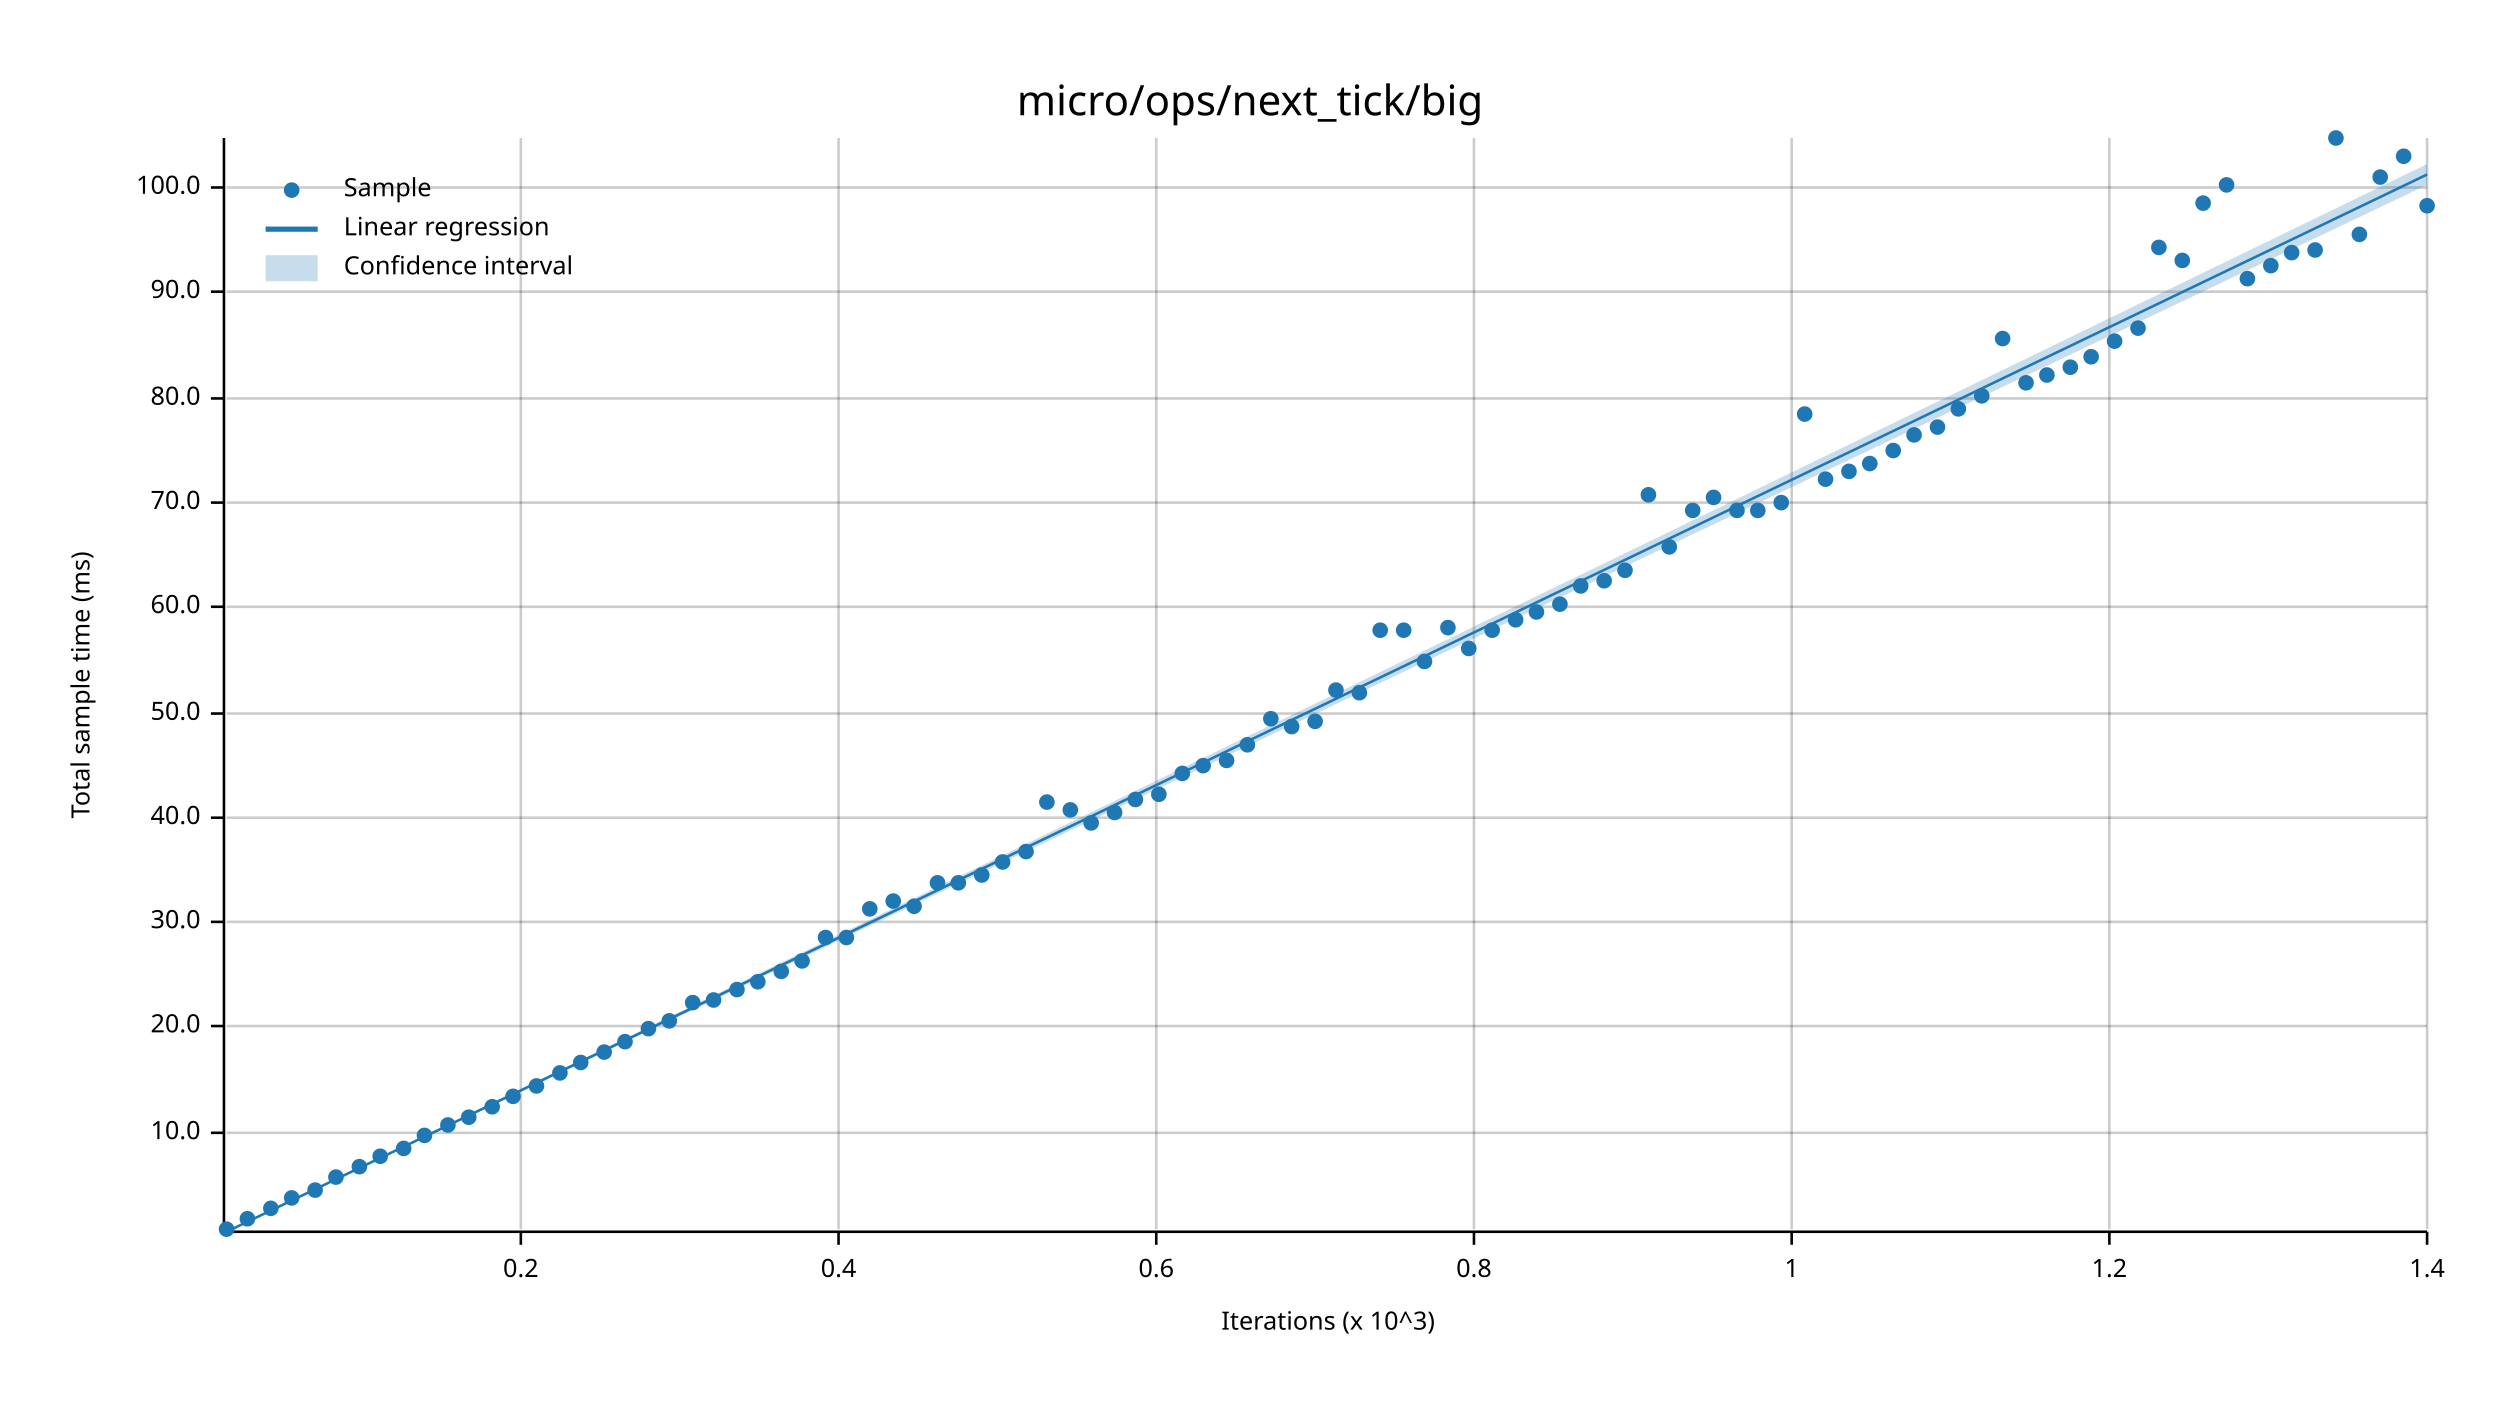
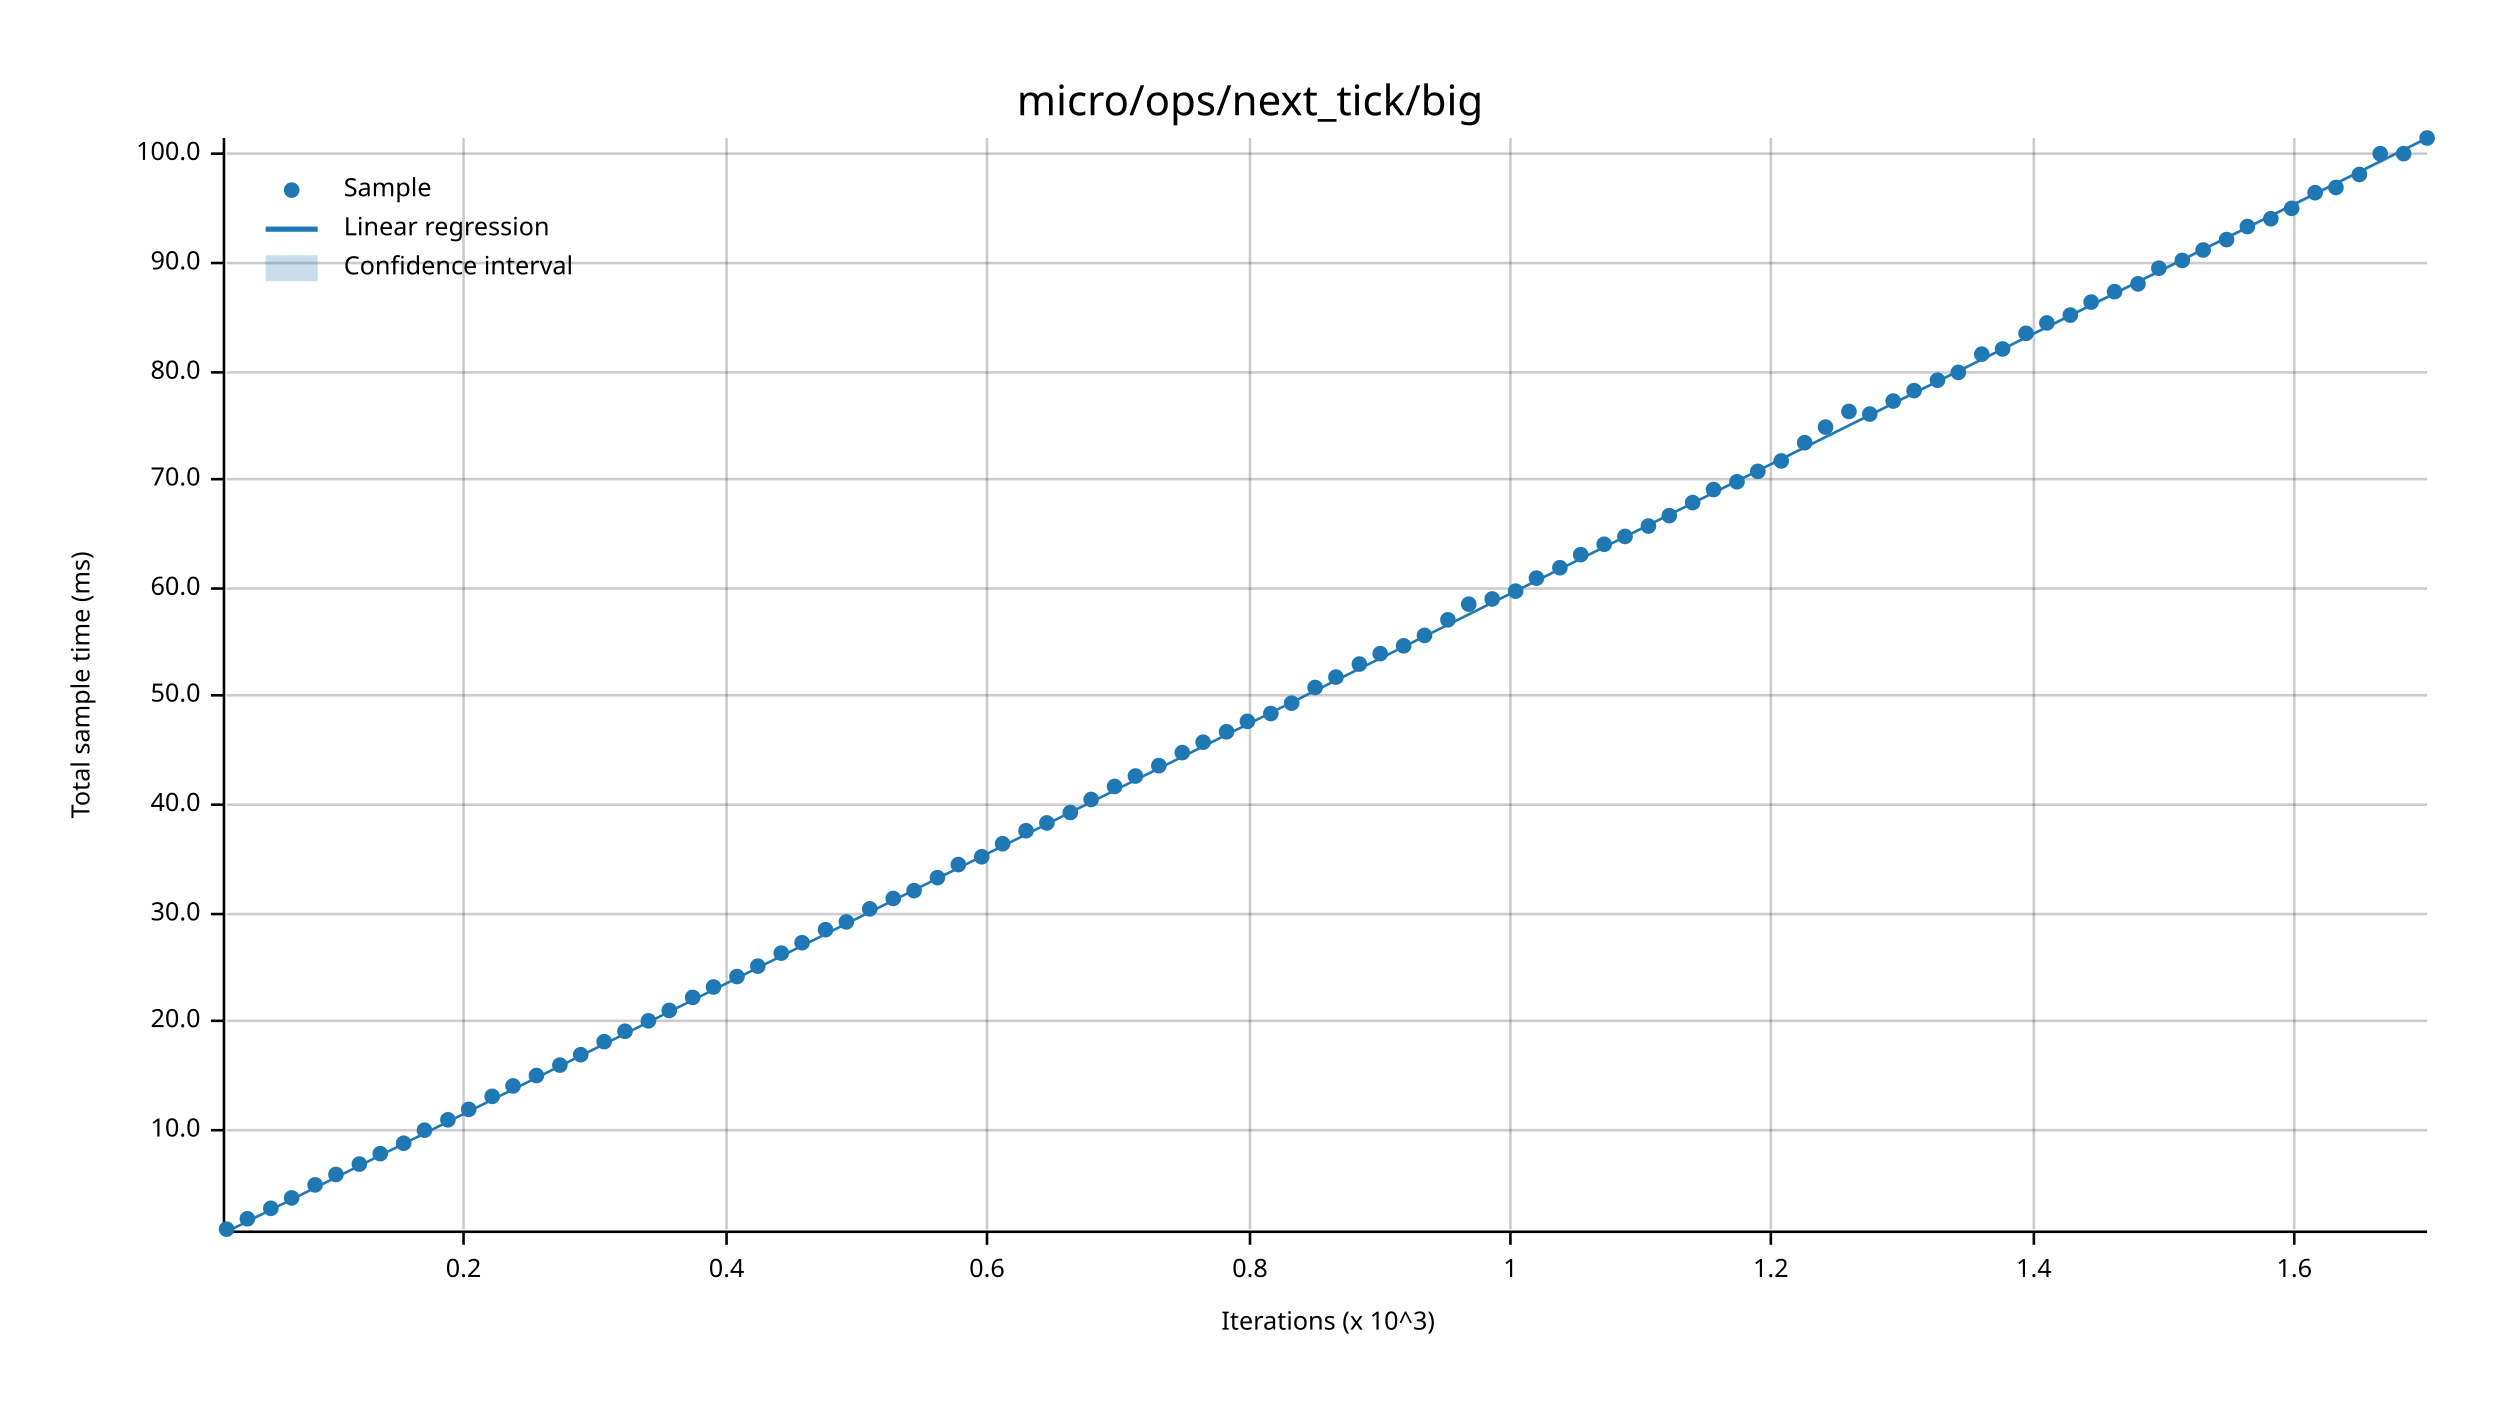
<svg xmlns="http://www.w3.org/2000/svg" width="960" height="540" viewBox="0 0 960 540">
  <text x="480" y="32" dy="0.76em" text-anchor="middle" font-family="sans-serif" font-size="16.129" opacity="1" fill="#000000">
micro/ops/next_tick/big
</text>
  <text x="27" y="263" dy="0.76em" text-anchor="middle" font-family="sans-serif" font-size="9.677" opacity="1" fill="#000000" transform="rotate(270, 27, 263)">
Total sample time (ms)
</text>
  <text x="510" y="513" dy="-0.5ex" text-anchor="middle" font-family="sans-serif" font-size="9.677" opacity="1" fill="#000000">
Iterations (x 10^3)
</text>
-   <line opacity="0.2" stroke="#000000" stroke-width="1" x1="200" y1="472" x2="200" y2="53" />
-   <line opacity="0.2" stroke="#000000" stroke-width="1" x1="322" y1="472" x2="322" y2="53" />
-   <line opacity="0.2" stroke="#000000" stroke-width="1" x1="444" y1="472" x2="444" y2="53" />
-   <line opacity="0.2" stroke="#000000" stroke-width="1" x1="566" y1="472" x2="566" y2="53" />
-   <line opacity="0.2" stroke="#000000" stroke-width="1" x1="688" y1="472" x2="688" y2="53" />
-   <line opacity="0.2" stroke="#000000" stroke-width="1" x1="810" y1="472" x2="810" y2="53" />
-   <line opacity="0.2" stroke="#000000" stroke-width="1" x1="932" y1="472" x2="932" y2="53" />
-   <line opacity="0.2" stroke="#000000" stroke-width="1" x1="87" y1="435" x2="932" y2="435" />
-   <line opacity="0.2" stroke="#000000" stroke-width="1" x1="87" y1="394" x2="932" y2="394" />
-   <line opacity="0.2" stroke="#000000" stroke-width="1" x1="87" y1="354" x2="932" y2="354" />
-   <line opacity="0.2" stroke="#000000" stroke-width="1" x1="87" y1="314" x2="932" y2="314" />
-   <line opacity="0.2" stroke="#000000" stroke-width="1" x1="87" y1="274" x2="932" y2="274" />
-   <line opacity="0.2" stroke="#000000" stroke-width="1" x1="87" y1="233" x2="932" y2="233" />
-   <line opacity="0.2" stroke="#000000" stroke-width="1" x1="87" y1="193" x2="932" y2="193" />
-   <line opacity="0.2" stroke="#000000" stroke-width="1" x1="87" y1="153" x2="932" y2="153" />
-   <line opacity="0.2" stroke="#000000" stroke-width="1" x1="87" y1="112" x2="932" y2="112" />
-   <line opacity="0.2" stroke="#000000" stroke-width="1" x1="87" y1="72" x2="932" y2="72" />
+   <line opacity="0.2" stroke="#000000" stroke-width="1" x1="178" y1="472" x2="178" y2="53" />
+   <line opacity="0.2" stroke="#000000" stroke-width="1" x1="279" y1="472" x2="279" y2="53" />
+   <line opacity="0.2" stroke="#000000" stroke-width="1" x1="379" y1="472" x2="379" y2="53" />
+   <line opacity="0.2" stroke="#000000" stroke-width="1" x1="480" y1="472" x2="480" y2="53" />
+   <line opacity="0.2" stroke="#000000" stroke-width="1" x1="580" y1="472" x2="580" y2="53" />
+   <line opacity="0.2" stroke="#000000" stroke-width="1" x1="680" y1="472" x2="680" y2="53" />
+   <line opacity="0.2" stroke="#000000" stroke-width="1" x1="781" y1="472" x2="781" y2="53" />
+   <line opacity="0.2" stroke="#000000" stroke-width="1" x1="881" y1="472" x2="881" y2="53" />
+   <line opacity="0.2" stroke="#000000" stroke-width="1" x1="87" y1="434" x2="932" y2="434" />
+   <line opacity="0.2" stroke="#000000" stroke-width="1" x1="87" y1="392" x2="932" y2="392" />
+   <line opacity="0.2" stroke="#000000" stroke-width="1" x1="87" y1="351" x2="932" y2="351" />
+   <line opacity="0.2" stroke="#000000" stroke-width="1" x1="87" y1="309" x2="932" y2="309" />
+   <line opacity="0.2" stroke="#000000" stroke-width="1" x1="87" y1="267" x2="932" y2="267" />
+   <line opacity="0.2" stroke="#000000" stroke-width="1" x1="87" y1="226" x2="932" y2="226" />
+   <line opacity="0.2" stroke="#000000" stroke-width="1" x1="87" y1="184" x2="932" y2="184" />
+   <line opacity="0.2" stroke="#000000" stroke-width="1" x1="87" y1="143" x2="932" y2="143" />
+   <line opacity="0.2" stroke="#000000" stroke-width="1" x1="87" y1="101" x2="932" y2="101" />
+   <line opacity="0.2" stroke="#000000" stroke-width="1" x1="87" y1="59" x2="932" y2="59" />
  <polyline fill="none" opacity="1" stroke="#000000" stroke-width="1" points="86,53 86,472 " />
-   <text x="77" y="435" dy="0.5ex" text-anchor="end" font-family="sans-serif" font-size="9.677" opacity="1" fill="#000000">
+   <text x="77" y="434" dy="0.5ex" text-anchor="end" font-family="sans-serif" font-size="9.677" opacity="1" fill="#000000">
10.0
</text>
-   <polyline fill="none" opacity="1" stroke="#000000" stroke-width="1" points="81,435 86,435 " />
-   <text x="77" y="394" dy="0.5ex" text-anchor="end" font-family="sans-serif" font-size="9.677" opacity="1" fill="#000000">
+   <polyline fill="none" opacity="1" stroke="#000000" stroke-width="1" points="81,434 86,434 " />
+   <text x="77" y="392" dy="0.5ex" text-anchor="end" font-family="sans-serif" font-size="9.677" opacity="1" fill="#000000">
20.0
</text>
-   <polyline fill="none" opacity="1" stroke="#000000" stroke-width="1" points="81,394 86,394 " />
-   <text x="77" y="354" dy="0.5ex" text-anchor="end" font-family="sans-serif" font-size="9.677" opacity="1" fill="#000000">
+   <polyline fill="none" opacity="1" stroke="#000000" stroke-width="1" points="81,392 86,392 " />
+   <text x="77" y="351" dy="0.5ex" text-anchor="end" font-family="sans-serif" font-size="9.677" opacity="1" fill="#000000">
30.0
</text>
-   <polyline fill="none" opacity="1" stroke="#000000" stroke-width="1" points="81,354 86,354 " />
-   <text x="77" y="314" dy="0.5ex" text-anchor="end" font-family="sans-serif" font-size="9.677" opacity="1" fill="#000000">
+   <polyline fill="none" opacity="1" stroke="#000000" stroke-width="1" points="81,351 86,351 " />
+   <text x="77" y="309" dy="0.5ex" text-anchor="end" font-family="sans-serif" font-size="9.677" opacity="1" fill="#000000">
40.0
</text>
-   <polyline fill="none" opacity="1" stroke="#000000" stroke-width="1" points="81,314 86,314 " />
-   <text x="77" y="274" dy="0.5ex" text-anchor="end" font-family="sans-serif" font-size="9.677" opacity="1" fill="#000000">
+   <polyline fill="none" opacity="1" stroke="#000000" stroke-width="1" points="81,309 86,309 " />
+   <text x="77" y="267" dy="0.5ex" text-anchor="end" font-family="sans-serif" font-size="9.677" opacity="1" fill="#000000">
50.0
</text>
-   <polyline fill="none" opacity="1" stroke="#000000" stroke-width="1" points="81,274 86,274 " />
-   <text x="77" y="233" dy="0.5ex" text-anchor="end" font-family="sans-serif" font-size="9.677" opacity="1" fill="#000000">
+   <polyline fill="none" opacity="1" stroke="#000000" stroke-width="1" points="81,267 86,267 " />
+   <text x="77" y="226" dy="0.5ex" text-anchor="end" font-family="sans-serif" font-size="9.677" opacity="1" fill="#000000">
60.0
</text>
-   <polyline fill="none" opacity="1" stroke="#000000" stroke-width="1" points="81,233 86,233 " />
-   <text x="77" y="193" dy="0.5ex" text-anchor="end" font-family="sans-serif" font-size="9.677" opacity="1" fill="#000000">
+   <polyline fill="none" opacity="1" stroke="#000000" stroke-width="1" points="81,226 86,226 " />
+   <text x="77" y="184" dy="0.5ex" text-anchor="end" font-family="sans-serif" font-size="9.677" opacity="1" fill="#000000">
70.0
</text>
-   <polyline fill="none" opacity="1" stroke="#000000" stroke-width="1" points="81,193 86,193 " />
-   <text x="77" y="153" dy="0.5ex" text-anchor="end" font-family="sans-serif" font-size="9.677" opacity="1" fill="#000000">
+   <polyline fill="none" opacity="1" stroke="#000000" stroke-width="1" points="81,184 86,184 " />
+   <text x="77" y="143" dy="0.5ex" text-anchor="end" font-family="sans-serif" font-size="9.677" opacity="1" fill="#000000">
80.0
</text>
-   <polyline fill="none" opacity="1" stroke="#000000" stroke-width="1" points="81,153 86,153 " />
-   <text x="77" y="112" dy="0.5ex" text-anchor="end" font-family="sans-serif" font-size="9.677" opacity="1" fill="#000000">
+   <polyline fill="none" opacity="1" stroke="#000000" stroke-width="1" points="81,143 86,143 " />
+   <text x="77" y="101" dy="0.5ex" text-anchor="end" font-family="sans-serif" font-size="9.677" opacity="1" fill="#000000">
90.0
</text>
-   <polyline fill="none" opacity="1" stroke="#000000" stroke-width="1" points="81,112 86,112 " />
-   <text x="77" y="72" dy="0.5ex" text-anchor="end" font-family="sans-serif" font-size="9.677" opacity="1" fill="#000000">
+   <polyline fill="none" opacity="1" stroke="#000000" stroke-width="1" points="81,101 86,101 " />
+   <text x="77" y="59" dy="0.5ex" text-anchor="end" font-family="sans-serif" font-size="9.677" opacity="1" fill="#000000">
100.0
</text>
-   <polyline fill="none" opacity="1" stroke="#000000" stroke-width="1" points="81,72 86,72 " />
+   <polyline fill="none" opacity="1" stroke="#000000" stroke-width="1" points="81,59 86,59 " />
  <polyline fill="none" opacity="1" stroke="#000000" stroke-width="1" points="87,473 932,473 " />
-   <text x="200" y="483" dy="0.76em" text-anchor="middle" font-family="sans-serif" font-size="9.677" opacity="1" fill="#000000">
+   <text x="178" y="483" dy="0.76em" text-anchor="middle" font-family="sans-serif" font-size="9.677" opacity="1" fill="#000000">
0.2
</text>
-   <polyline fill="none" opacity="1" stroke="#000000" stroke-width="1" points="200,473 200,478 " />
-   <text x="322" y="483" dy="0.76em" text-anchor="middle" font-family="sans-serif" font-size="9.677" opacity="1" fill="#000000">
+   <polyline fill="none" opacity="1" stroke="#000000" stroke-width="1" points="178,473 178,478 " />
+   <text x="279" y="483" dy="0.76em" text-anchor="middle" font-family="sans-serif" font-size="9.677" opacity="1" fill="#000000">
0.4
</text>
-   <polyline fill="none" opacity="1" stroke="#000000" stroke-width="1" points="322,473 322,478 " />
-   <text x="444" y="483" dy="0.76em" text-anchor="middle" font-family="sans-serif" font-size="9.677" opacity="1" fill="#000000">
+   <polyline fill="none" opacity="1" stroke="#000000" stroke-width="1" points="279,473 279,478 " />
+   <text x="379" y="483" dy="0.76em" text-anchor="middle" font-family="sans-serif" font-size="9.677" opacity="1" fill="#000000">
0.6
</text>
-   <polyline fill="none" opacity="1" stroke="#000000" stroke-width="1" points="444,473 444,478 " />
-   <text x="566" y="483" dy="0.76em" text-anchor="middle" font-family="sans-serif" font-size="9.677" opacity="1" fill="#000000">
+   <polyline fill="none" opacity="1" stroke="#000000" stroke-width="1" points="379,473 379,478 " />
+   <text x="480" y="483" dy="0.76em" text-anchor="middle" font-family="sans-serif" font-size="9.677" opacity="1" fill="#000000">
0.8
</text>
-   <polyline fill="none" opacity="1" stroke="#000000" stroke-width="1" points="566,473 566,478 " />
-   <text x="688" y="483" dy="0.76em" text-anchor="middle" font-family="sans-serif" font-size="9.677" opacity="1" fill="#000000">
+   <polyline fill="none" opacity="1" stroke="#000000" stroke-width="1" points="480,473 480,478 " />
+   <text x="580" y="483" dy="0.76em" text-anchor="middle" font-family="sans-serif" font-size="9.677" opacity="1" fill="#000000">
1
</text>
-   <polyline fill="none" opacity="1" stroke="#000000" stroke-width="1" points="688,473 688,478 " />
-   <text x="810" y="483" dy="0.76em" text-anchor="middle" font-family="sans-serif" font-size="9.677" opacity="1" fill="#000000">
+   <polyline fill="none" opacity="1" stroke="#000000" stroke-width="1" points="580,473 580,478 " />
+   <text x="680" y="483" dy="0.76em" text-anchor="middle" font-family="sans-serif" font-size="9.677" opacity="1" fill="#000000">
1.2
</text>
-   <polyline fill="none" opacity="1" stroke="#000000" stroke-width="1" points="810,473 810,478 " />
-   <text x="932" y="483" dy="0.76em" text-anchor="middle" font-family="sans-serif" font-size="9.677" opacity="1" fill="#000000">
+   <polyline fill="none" opacity="1" stroke="#000000" stroke-width="1" points="680,473 680,478 " />
+   <text x="781" y="483" dy="0.76em" text-anchor="middle" font-family="sans-serif" font-size="9.677" opacity="1" fill="#000000">
1.4
</text>
-   <polyline fill="none" opacity="1" stroke="#000000" stroke-width="1" points="932,473 932,478 " />
+   <polyline fill="none" opacity="1" stroke="#000000" stroke-width="1" points="781,473 781,478 " />
+   <text x="881" y="483" dy="0.76em" text-anchor="middle" font-family="sans-serif" font-size="9.677" opacity="1" fill="#000000">
+ 1.6
+ </text>
+   <polyline fill="none" opacity="1" stroke="#000000" stroke-width="1" points="881,473 881,478 " />
  <circle cx="87" cy="472" r="3" opacity="1" fill="#1F78B4" stroke="none" stroke-width="1" />
  <circle cx="95" cy="468" r="3" opacity="1" fill="#1F78B4" stroke="none" stroke-width="1" />
  <circle cx="104" cy="464" r="3" opacity="1" fill="#1F78B4" stroke="none" stroke-width="1" />
  <circle cx="112" cy="460" r="3" opacity="1" fill="#1F78B4" stroke="none" stroke-width="1" />
-   <circle cx="121" cy="457" r="3" opacity="1" fill="#1F78B4" stroke="none" stroke-width="1" />
-   <circle cx="129" cy="452" r="3" opacity="1" fill="#1F78B4" stroke="none" stroke-width="1" />
-   <circle cx="138" cy="448" r="3" opacity="1" fill="#1F78B4" stroke="none" stroke-width="1" />
-   <circle cx="146" cy="444" r="3" opacity="1" fill="#1F78B4" stroke="none" stroke-width="1" />
-   <circle cx="155" cy="441" r="3" opacity="1" fill="#1F78B4" stroke="none" stroke-width="1" />
-   <circle cx="163" cy="436" r="3" opacity="1" fill="#1F78B4" stroke="none" stroke-width="1" />
-   <circle cx="172" cy="432" r="3" opacity="1" fill="#1F78B4" stroke="none" stroke-width="1" />
-   <circle cx="180" cy="429" r="3" opacity="1" fill="#1F78B4" stroke="none" stroke-width="1" />
-   <circle cx="189" cy="425" r="3" opacity="1" fill="#1F78B4" stroke="none" stroke-width="1" />
-   <circle cx="197" cy="421" r="3" opacity="1" fill="#1F78B4" stroke="none" stroke-width="1" />
-   <circle cx="206" cy="417" r="3" opacity="1" fill="#1F78B4" stroke="none" stroke-width="1" />
-   <circle cx="215" cy="412" r="3" opacity="1" fill="#1F78B4" stroke="none" stroke-width="1" />
-   <circle cx="223" cy="408" r="3" opacity="1" fill="#1F78B4" stroke="none" stroke-width="1" />
-   <circle cx="232" cy="404" r="3" opacity="1" fill="#1F78B4" stroke="none" stroke-width="1" />
-   <circle cx="240" cy="400" r="3" opacity="1" fill="#1F78B4" stroke="none" stroke-width="1" />
-   <circle cx="249" cy="395" r="3" opacity="1" fill="#1F78B4" stroke="none" stroke-width="1" />
-   <circle cx="257" cy="392" r="3" opacity="1" fill="#1F78B4" stroke="none" stroke-width="1" />
-   <circle cx="266" cy="385" r="3" opacity="1" fill="#1F78B4" stroke="none" stroke-width="1" />
-   <circle cx="274" cy="384" r="3" opacity="1" fill="#1F78B4" stroke="none" stroke-width="1" />
-   <circle cx="283" cy="380" r="3" opacity="1" fill="#1F78B4" stroke="none" stroke-width="1" />
-   <circle cx="291" cy="377" r="3" opacity="1" fill="#1F78B4" stroke="none" stroke-width="1" />
-   <circle cx="300" cy="373" r="3" opacity="1" fill="#1F78B4" stroke="none" stroke-width="1" />
-   <circle cx="308" cy="369" r="3" opacity="1" fill="#1F78B4" stroke="none" stroke-width="1" />
-   <circle cx="317" cy="360" r="3" opacity="1" fill="#1F78B4" stroke="none" stroke-width="1" />
-   <circle cx="325" cy="360" r="3" opacity="1" fill="#1F78B4" stroke="none" stroke-width="1" />
+   <circle cx="121" cy="455" r="3" opacity="1" fill="#1F78B4" stroke="none" stroke-width="1" />
+   <circle cx="129" cy="451" r="3" opacity="1" fill="#1F78B4" stroke="none" stroke-width="1" />
+   <circle cx="138" cy="447" r="3" opacity="1" fill="#1F78B4" stroke="none" stroke-width="1" />
+   <circle cx="146" cy="443" r="3" opacity="1" fill="#1F78B4" stroke="none" stroke-width="1" />
+   <circle cx="155" cy="439" r="3" opacity="1" fill="#1F78B4" stroke="none" stroke-width="1" />
+   <circle cx="163" cy="434" r="3" opacity="1" fill="#1F78B4" stroke="none" stroke-width="1" />
+   <circle cx="172" cy="430" r="3" opacity="1" fill="#1F78B4" stroke="none" stroke-width="1" />
+   <circle cx="180" cy="426" r="3" opacity="1" fill="#1F78B4" stroke="none" stroke-width="1" />
+   <circle cx="189" cy="421" r="3" opacity="1" fill="#1F78B4" stroke="none" stroke-width="1" />
+   <circle cx="197" cy="417" r="3" opacity="1" fill="#1F78B4" stroke="none" stroke-width="1" />
+   <circle cx="206" cy="413" r="3" opacity="1" fill="#1F78B4" stroke="none" stroke-width="1" />
+   <circle cx="215" cy="409" r="3" opacity="1" fill="#1F78B4" stroke="none" stroke-width="1" />
+   <circle cx="223" cy="405" r="3" opacity="1" fill="#1F78B4" stroke="none" stroke-width="1" />
+   <circle cx="232" cy="400" r="3" opacity="1" fill="#1F78B4" stroke="none" stroke-width="1" />
+   <circle cx="240" cy="396" r="3" opacity="1" fill="#1F78B4" stroke="none" stroke-width="1" />
+   <circle cx="249" cy="392" r="3" opacity="1" fill="#1F78B4" stroke="none" stroke-width="1" />
+   <circle cx="257" cy="388" r="3" opacity="1" fill="#1F78B4" stroke="none" stroke-width="1" />
+   <circle cx="266" cy="383" r="3" opacity="1" fill="#1F78B4" stroke="none" stroke-width="1" />
+   <circle cx="274" cy="379" r="3" opacity="1" fill="#1F78B4" stroke="none" stroke-width="1" />
+   <circle cx="283" cy="375" r="3" opacity="1" fill="#1F78B4" stroke="none" stroke-width="1" />
+   <circle cx="291" cy="371" r="3" opacity="1" fill="#1F78B4" stroke="none" stroke-width="1" />
+   <circle cx="300" cy="366" r="3" opacity="1" fill="#1F78B4" stroke="none" stroke-width="1" />
+   <circle cx="308" cy="362" r="3" opacity="1" fill="#1F78B4" stroke="none" stroke-width="1" />
+   <circle cx="317" cy="357" r="3" opacity="1" fill="#1F78B4" stroke="none" stroke-width="1" />
+   <circle cx="325" cy="354" r="3" opacity="1" fill="#1F78B4" stroke="none" stroke-width="1" />
  <circle cx="334" cy="349" r="3" opacity="1" fill="#1F78B4" stroke="none" stroke-width="1" />
-   <circle cx="343" cy="346" r="3" opacity="1" fill="#1F78B4" stroke="none" stroke-width="1" />
-   <circle cx="351" cy="348" r="3" opacity="1" fill="#1F78B4" stroke="none" stroke-width="1" />
-   <circle cx="360" cy="339" r="3" opacity="1" fill="#1F78B4" stroke="none" stroke-width="1" />
-   <circle cx="368" cy="339" r="3" opacity="1" fill="#1F78B4" stroke="none" stroke-width="1" />
-   <circle cx="377" cy="336" r="3" opacity="1" fill="#1F78B4" stroke="none" stroke-width="1" />
-   <circle cx="385" cy="331" r="3" opacity="1" fill="#1F78B4" stroke="none" stroke-width="1" />
-   <circle cx="394" cy="327" r="3" opacity="1" fill="#1F78B4" stroke="none" stroke-width="1" />
-   <circle cx="402" cy="308" r="3" opacity="1" fill="#1F78B4" stroke="none" stroke-width="1" />
-   <circle cx="411" cy="311" r="3" opacity="1" fill="#1F78B4" stroke="none" stroke-width="1" />
-   <circle cx="419" cy="316" r="3" opacity="1" fill="#1F78B4" stroke="none" stroke-width="1" />
-   <circle cx="428" cy="312" r="3" opacity="1" fill="#1F78B4" stroke="none" stroke-width="1" />
-   <circle cx="436" cy="307" r="3" opacity="1" fill="#1F78B4" stroke="none" stroke-width="1" />
-   <circle cx="445" cy="305" r="3" opacity="1" fill="#1F78B4" stroke="none" stroke-width="1" />
-   <circle cx="454" cy="297" r="3" opacity="1" fill="#1F78B4" stroke="none" stroke-width="1" />
-   <circle cx="462" cy="294" r="3" opacity="1" fill="#1F78B4" stroke="none" stroke-width="1" />
-   <circle cx="471" cy="292" r="3" opacity="1" fill="#1F78B4" stroke="none" stroke-width="1" />
-   <circle cx="479" cy="286" r="3" opacity="1" fill="#1F78B4" stroke="none" stroke-width="1" />
-   <circle cx="488" cy="276" r="3" opacity="1" fill="#1F78B4" stroke="none" stroke-width="1" />
-   <circle cx="496" cy="279" r="3" opacity="1" fill="#1F78B4" stroke="none" stroke-width="1" />
-   <circle cx="505" cy="277" r="3" opacity="1" fill="#1F78B4" stroke="none" stroke-width="1" />
-   <circle cx="513" cy="265" r="3" opacity="1" fill="#1F78B4" stroke="none" stroke-width="1" />
-   <circle cx="522" cy="266" r="3" opacity="1" fill="#1F78B4" stroke="none" stroke-width="1" />
-   <circle cx="530" cy="242" r="3" opacity="1" fill="#1F78B4" stroke="none" stroke-width="1" />
-   <circle cx="539" cy="242" r="3" opacity="1" fill="#1F78B4" stroke="none" stroke-width="1" />
-   <circle cx="547" cy="254" r="3" opacity="1" fill="#1F78B4" stroke="none" stroke-width="1" />
-   <circle cx="556" cy="241" r="3" opacity="1" fill="#1F78B4" stroke="none" stroke-width="1" />
-   <circle cx="564" cy="249" r="3" opacity="1" fill="#1F78B4" stroke="none" stroke-width="1" />
-   <circle cx="573" cy="242" r="3" opacity="1" fill="#1F78B4" stroke="none" stroke-width="1" />
-   <circle cx="582" cy="238" r="3" opacity="1" fill="#1F78B4" stroke="none" stroke-width="1" />
-   <circle cx="590" cy="235" r="3" opacity="1" fill="#1F78B4" stroke="none" stroke-width="1" />
-   <circle cx="599" cy="232" r="3" opacity="1" fill="#1F78B4" stroke="none" stroke-width="1" />
-   <circle cx="607" cy="225" r="3" opacity="1" fill="#1F78B4" stroke="none" stroke-width="1" />
-   <circle cx="616" cy="223" r="3" opacity="1" fill="#1F78B4" stroke="none" stroke-width="1" />
-   <circle cx="624" cy="219" r="3" opacity="1" fill="#1F78B4" stroke="none" stroke-width="1" />
-   <circle cx="633" cy="190" r="3" opacity="1" fill="#1F78B4" stroke="none" stroke-width="1" />
-   <circle cx="641" cy="210" r="3" opacity="1" fill="#1F78B4" stroke="none" stroke-width="1" />
-   <circle cx="650" cy="196" r="3" opacity="1" fill="#1F78B4" stroke="none" stroke-width="1" />
-   <circle cx="658" cy="191" r="3" opacity="1" fill="#1F78B4" stroke="none" stroke-width="1" />
-   <circle cx="667" cy="196" r="3" opacity="1" fill="#1F78B4" stroke="none" stroke-width="1" />
-   <circle cx="675" cy="196" r="3" opacity="1" fill="#1F78B4" stroke="none" stroke-width="1" />
-   <circle cx="684" cy="193" r="3" opacity="1" fill="#1F78B4" stroke="none" stroke-width="1" />
-   <circle cx="693" cy="159" r="3" opacity="1" fill="#1F78B4" stroke="none" stroke-width="1" />
-   <circle cx="701" cy="184" r="3" opacity="1" fill="#1F78B4" stroke="none" stroke-width="1" />
-   <circle cx="710" cy="181" r="3" opacity="1" fill="#1F78B4" stroke="none" stroke-width="1" />
-   <circle cx="718" cy="178" r="3" opacity="1" fill="#1F78B4" stroke="none" stroke-width="1" />
-   <circle cx="727" cy="173" r="3" opacity="1" fill="#1F78B4" stroke="none" stroke-width="1" />
-   <circle cx="735" cy="167" r="3" opacity="1" fill="#1F78B4" stroke="none" stroke-width="1" />
-   <circle cx="744" cy="164" r="3" opacity="1" fill="#1F78B4" stroke="none" stroke-width="1" />
-   <circle cx="752" cy="157" r="3" opacity="1" fill="#1F78B4" stroke="none" stroke-width="1" />
-   <circle cx="761" cy="152" r="3" opacity="1" fill="#1F78B4" stroke="none" stroke-width="1" />
-   <circle cx="769" cy="130" r="3" opacity="1" fill="#1F78B4" stroke="none" stroke-width="1" />
-   <circle cx="778" cy="147" r="3" opacity="1" fill="#1F78B4" stroke="none" stroke-width="1" />
-   <circle cx="786" cy="144" r="3" opacity="1" fill="#1F78B4" stroke="none" stroke-width="1" />
-   <circle cx="795" cy="141" r="3" opacity="1" fill="#1F78B4" stroke="none" stroke-width="1" />
-   <circle cx="803" cy="137" r="3" opacity="1" fill="#1F78B4" stroke="none" stroke-width="1" />
-   <circle cx="812" cy="131" r="3" opacity="1" fill="#1F78B4" stroke="none" stroke-width="1" />
-   <circle cx="821" cy="126" r="3" opacity="1" fill="#1F78B4" stroke="none" stroke-width="1" />
-   <circle cx="829" cy="95" r="3" opacity="1" fill="#1F78B4" stroke="none" stroke-width="1" />
+   <circle cx="343" cy="345" r="3" opacity="1" fill="#1F78B4" stroke="none" stroke-width="1" />
+   <circle cx="351" cy="342" r="3" opacity="1" fill="#1F78B4" stroke="none" stroke-width="1" />
+   <circle cx="360" cy="337" r="3" opacity="1" fill="#1F78B4" stroke="none" stroke-width="1" />
+   <circle cx="368" cy="332" r="3" opacity="1" fill="#1F78B4" stroke="none" stroke-width="1" />
+   <circle cx="377" cy="329" r="3" opacity="1" fill="#1F78B4" stroke="none" stroke-width="1" />
+   <circle cx="385" cy="324" r="3" opacity="1" fill="#1F78B4" stroke="none" stroke-width="1" />
+   <circle cx="394" cy="319" r="3" opacity="1" fill="#1F78B4" stroke="none" stroke-width="1" />
+   <circle cx="402" cy="316" r="3" opacity="1" fill="#1F78B4" stroke="none" stroke-width="1" />
+   <circle cx="411" cy="312" r="3" opacity="1" fill="#1F78B4" stroke="none" stroke-width="1" />
+   <circle cx="419" cy="307" r="3" opacity="1" fill="#1F78B4" stroke="none" stroke-width="1" />
+   <circle cx="428" cy="302" r="3" opacity="1" fill="#1F78B4" stroke="none" stroke-width="1" />
+   <circle cx="436" cy="298" r="3" opacity="1" fill="#1F78B4" stroke="none" stroke-width="1" />
+   <circle cx="445" cy="294" r="3" opacity="1" fill="#1F78B4" stroke="none" stroke-width="1" />
+   <circle cx="454" cy="289" r="3" opacity="1" fill="#1F78B4" stroke="none" stroke-width="1" />
+   <circle cx="462" cy="285" r="3" opacity="1" fill="#1F78B4" stroke="none" stroke-width="1" />
+   <circle cx="471" cy="281" r="3" opacity="1" fill="#1F78B4" stroke="none" stroke-width="1" />
+   <circle cx="479" cy="277" r="3" opacity="1" fill="#1F78B4" stroke="none" stroke-width="1" />
+   <circle cx="488" cy="274" r="3" opacity="1" fill="#1F78B4" stroke="none" stroke-width="1" />
+   <circle cx="496" cy="270" r="3" opacity="1" fill="#1F78B4" stroke="none" stroke-width="1" />
+   <circle cx="505" cy="264" r="3" opacity="1" fill="#1F78B4" stroke="none" stroke-width="1" />
+   <circle cx="513" cy="260" r="3" opacity="1" fill="#1F78B4" stroke="none" stroke-width="1" />
+   <circle cx="522" cy="255" r="3" opacity="1" fill="#1F78B4" stroke="none" stroke-width="1" />
+   <circle cx="530" cy="251" r="3" opacity="1" fill="#1F78B4" stroke="none" stroke-width="1" />
+   <circle cx="539" cy="248" r="3" opacity="1" fill="#1F78B4" stroke="none" stroke-width="1" />
+   <circle cx="547" cy="244" r="3" opacity="1" fill="#1F78B4" stroke="none" stroke-width="1" />
+   <circle cx="556" cy="238" r="3" opacity="1" fill="#1F78B4" stroke="none" stroke-width="1" />
+   <circle cx="564" cy="232" r="3" opacity="1" fill="#1F78B4" stroke="none" stroke-width="1" />
+   <circle cx="573" cy="230" r="3" opacity="1" fill="#1F78B4" stroke="none" stroke-width="1" />
+   <circle cx="582" cy="227" r="3" opacity="1" fill="#1F78B4" stroke="none" stroke-width="1" />
+   <circle cx="590" cy="222" r="3" opacity="1" fill="#1F78B4" stroke="none" stroke-width="1" />
+   <circle cx="599" cy="218" r="3" opacity="1" fill="#1F78B4" stroke="none" stroke-width="1" />
+   <circle cx="607" cy="213" r="3" opacity="1" fill="#1F78B4" stroke="none" stroke-width="1" />
+   <circle cx="616" cy="209" r="3" opacity="1" fill="#1F78B4" stroke="none" stroke-width="1" />
+   <circle cx="624" cy="206" r="3" opacity="1" fill="#1F78B4" stroke="none" stroke-width="1" />
+   <circle cx="633" cy="202" r="3" opacity="1" fill="#1F78B4" stroke="none" stroke-width="1" />
+   <circle cx="641" cy="198" r="3" opacity="1" fill="#1F78B4" stroke="none" stroke-width="1" />
+   <circle cx="650" cy="193" r="3" opacity="1" fill="#1F78B4" stroke="none" stroke-width="1" />
+   <circle cx="658" cy="188" r="3" opacity="1" fill="#1F78B4" stroke="none" stroke-width="1" />
+   <circle cx="667" cy="185" r="3" opacity="1" fill="#1F78B4" stroke="none" stroke-width="1" />
+   <circle cx="675" cy="181" r="3" opacity="1" fill="#1F78B4" stroke="none" stroke-width="1" />
+   <circle cx="684" cy="177" r="3" opacity="1" fill="#1F78B4" stroke="none" stroke-width="1" />
+   <circle cx="693" cy="170" r="3" opacity="1" fill="#1F78B4" stroke="none" stroke-width="1" />
+   <circle cx="701" cy="164" r="3" opacity="1" fill="#1F78B4" stroke="none" stroke-width="1" />
+   <circle cx="710" cy="158" r="3" opacity="1" fill="#1F78B4" stroke="none" stroke-width="1" />
+   <circle cx="718" cy="159" r="3" opacity="1" fill="#1F78B4" stroke="none" stroke-width="1" />
+   <circle cx="727" cy="154" r="3" opacity="1" fill="#1F78B4" stroke="none" stroke-width="1" />
+   <circle cx="735" cy="150" r="3" opacity="1" fill="#1F78B4" stroke="none" stroke-width="1" />
+   <circle cx="744" cy="146" r="3" opacity="1" fill="#1F78B4" stroke="none" stroke-width="1" />
+   <circle cx="752" cy="143" r="3" opacity="1" fill="#1F78B4" stroke="none" stroke-width="1" />
+   <circle cx="761" cy="136" r="3" opacity="1" fill="#1F78B4" stroke="none" stroke-width="1" />
+   <circle cx="769" cy="134" r="3" opacity="1" fill="#1F78B4" stroke="none" stroke-width="1" />
+   <circle cx="778" cy="128" r="3" opacity="1" fill="#1F78B4" stroke="none" stroke-width="1" />
+   <circle cx="786" cy="124" r="3" opacity="1" fill="#1F78B4" stroke="none" stroke-width="1" />
+   <circle cx="795" cy="121" r="3" opacity="1" fill="#1F78B4" stroke="none" stroke-width="1" />
+   <circle cx="803" cy="116" r="3" opacity="1" fill="#1F78B4" stroke="none" stroke-width="1" />
+   <circle cx="812" cy="112" r="3" opacity="1" fill="#1F78B4" stroke="none" stroke-width="1" />
+   <circle cx="821" cy="109" r="3" opacity="1" fill="#1F78B4" stroke="none" stroke-width="1" />
+   <circle cx="829" cy="103" r="3" opacity="1" fill="#1F78B4" stroke="none" stroke-width="1" />
  <circle cx="838" cy="100" r="3" opacity="1" fill="#1F78B4" stroke="none" stroke-width="1" />
-   <circle cx="846" cy="78" r="3" opacity="1" fill="#1F78B4" stroke="none" stroke-width="1" />
-   <circle cx="855" cy="71" r="3" opacity="1" fill="#1F78B4" stroke="none" stroke-width="1" />
-   <circle cx="863" cy="107" r="3" opacity="1" fill="#1F78B4" stroke="none" stroke-width="1" />
-   <circle cx="872" cy="102" r="3" opacity="1" fill="#1F78B4" stroke="none" stroke-width="1" />
-   <circle cx="880" cy="97" r="3" opacity="1" fill="#1F78B4" stroke="none" stroke-width="1" />
-   <circle cx="889" cy="96" r="3" opacity="1" fill="#1F78B4" stroke="none" stroke-width="1" />
-   <circle cx="897" cy="53" r="3" opacity="1" fill="#1F78B4" stroke="none" stroke-width="1" />
-   <circle cx="906" cy="90" r="3" opacity="1" fill="#1F78B4" stroke="none" stroke-width="1" />
-   <circle cx="914" cy="68" r="3" opacity="1" fill="#1F78B4" stroke="none" stroke-width="1" />
-   <circle cx="923" cy="60" r="3" opacity="1" fill="#1F78B4" stroke="none" stroke-width="1" />
-   <circle cx="932" cy="79" r="3" opacity="1" fill="#1F78B4" stroke="none" stroke-width="1" />
-   <polyline fill="none" opacity="1" stroke="#1F78B4" stroke-width="1" points="87,473 932,67 " />
-   <polygon opacity="0.25" fill="#1F78B4" points="87,473 932,71 932,63 " />
+   <circle cx="846" cy="96" r="3" opacity="1" fill="#1F78B4" stroke="none" stroke-width="1" />
+   <circle cx="855" cy="92" r="3" opacity="1" fill="#1F78B4" stroke="none" stroke-width="1" />
+   <circle cx="863" cy="87" r="3" opacity="1" fill="#1F78B4" stroke="none" stroke-width="1" />
+   <circle cx="872" cy="84" r="3" opacity="1" fill="#1F78B4" stroke="none" stroke-width="1" />
+   <circle cx="880" cy="80" r="3" opacity="1" fill="#1F78B4" stroke="none" stroke-width="1" />
+   <circle cx="889" cy="74" r="3" opacity="1" fill="#1F78B4" stroke="none" stroke-width="1" />
+   <circle cx="897" cy="72" r="3" opacity="1" fill="#1F78B4" stroke="none" stroke-width="1" />
+   <circle cx="906" cy="67" r="3" opacity="1" fill="#1F78B4" stroke="none" stroke-width="1" />
+   <circle cx="914" cy="59" r="3" opacity="1" fill="#1F78B4" stroke="none" stroke-width="1" />
+   <circle cx="923" cy="59" r="3" opacity="1" fill="#1F78B4" stroke="none" stroke-width="1" />
+   <circle cx="932" cy="53" r="3" opacity="1" fill="#1F78B4" stroke="none" stroke-width="1" />
+   <polyline fill="none" opacity="1" stroke="#1F78B4" stroke-width="1" points="87,473 932,53 " />
+   <polygon opacity="0.25" fill="#1F78B4" points="87,473 932,54 932,53 " />
  <text x="132" y="68" dy="0.76em" text-anchor="start" font-family="sans-serif" font-size="9.677" opacity="1" fill="#000000">
Sample
</text>
  <text x="132" y="83" dy="0.76em" text-anchor="start" font-family="sans-serif" font-size="9.677" opacity="1" fill="#000000">
Linear regression
</text>
  <text x="132" y="98" dy="0.76em" text-anchor="start" font-family="sans-serif" font-size="9.677" opacity="1" fill="#000000">
Confidence interval
</text>
  <circle cx="112" cy="73" r="3" opacity="1" fill="#1F78B4" stroke="none" stroke-width="1" />
  <polyline fill="none" opacity="1" stroke="#1F78B4" stroke-width="2" points="102,88 122,88 " />
  <rect x="102" y="98" width="20" height="10" opacity="0.25" fill="#1F78B4" stroke="none" />
</svg>
